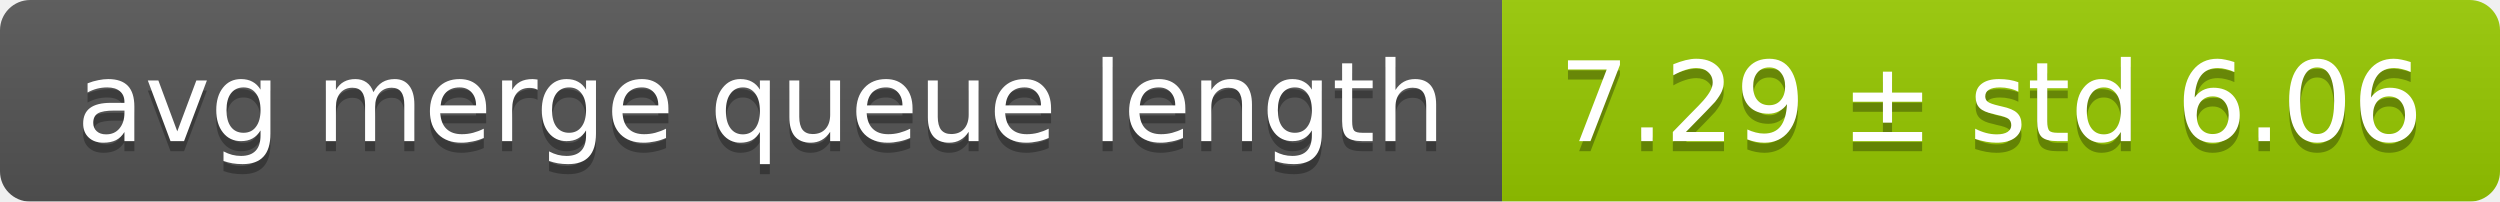
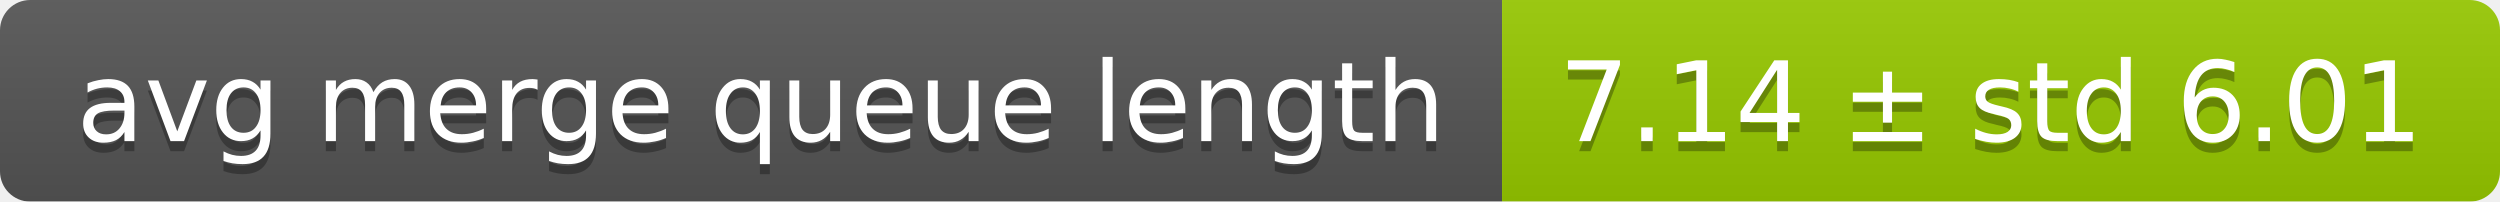
<svg xmlns="http://www.w3.org/2000/svg" width="248" height="20">
  <linearGradient id="smooth" x2="0" y2="100%">
    <stop offset="0" stop-color="#bbb" stop-opacity=".1" />
    <stop offset="1" stop-opacity=".1" />
  </linearGradient>
  <mask id="round">
    <rect width="248" height="20" rx="3" fill="#fff" />
  </mask>
  <g mask="url(#round)">
    <rect width="149" height="20" fill="#555" />
    <rect x="149" width="99" height="20" fill="#97ca00" />
    <rect width="248" height="20" fill="url(#smooth)" />
  </g>
  <g fill="#fff" text-anchor="middle" font-family="DejaVu Sans,Verdana,Geneva,sans-serif" font-size="11">
    <text x="75.5" y="15" fill="#010101" fill-opacity=".3">avg merge queue length</text>
    <text x="75.5" y="14">avg merge queue length</text>
-     <text x="197.5" y="15" fill="#010101" fill-opacity=".3">7.29 ± std 6.06</text>
-     <text x="197.5" y="14">7.29 ± std 6.06</text>
+     <text x="197.5" y="15" fill="#010101" fill-opacity=".3">7.14 ± std 6.01</text>
+     <text x="197.5" y="14">7.14 ± std 6.01</text>
  </g>
</svg>
